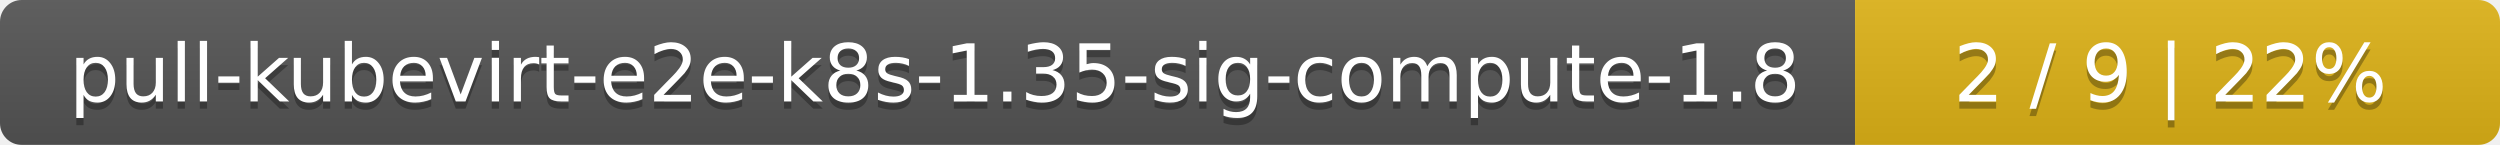
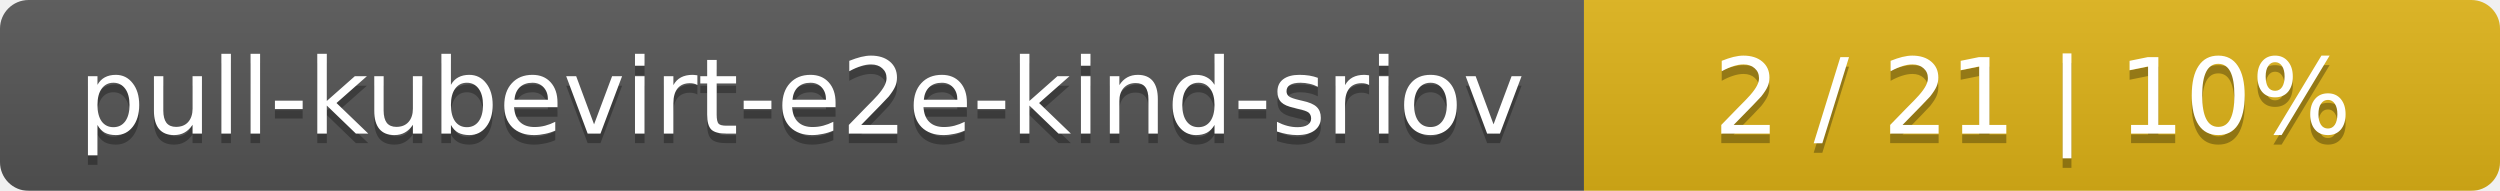
- <svg xmlns="http://www.w3.org/2000/svg" width="345" height="20">
+ <svg xmlns="http://www.w3.org/2000/svg" width="262" height="20">
  <linearGradient id="smooth" x2="0" y2="100%">
    <stop offset="0" stop-color="#bbb" stop-opacity=".1" />
    <stop offset="1" stop-opacity=".1" />
  </linearGradient>
  <mask id="round">
-     <rect width="345" height="20" rx="3" fill="#fff" />
+     <rect width="262" height="20" rx="3" fill="#fff" />
  </mask>
  <g mask="url(#round)">
-     <rect width="256" height="20" fill="#555" />
-     <rect x="256" width="89" height="20" fill="#dfb317" />
-     <rect width="345" height="20" fill="url(#smooth)" />
+     <rect width="166" height="20" fill="#555" />
+     <rect x="166" width="96" height="20" fill="#dfb317" />
+     <rect width="262" height="20" fill="url(#smooth)" />
  </g>
  <g fill="#fff" text-anchor="middle" font-family="DejaVu Sans,Verdana,Geneva,sans-serif" font-size="11">
-     <text x="129" y="15" fill="#010101" fill-opacity=".3">pull-kubevirt-e2e-k8s-1.35-sig-compute-1.8</text>
-     <text x="129" y="14">pull-kubevirt-e2e-k8s-1.35-sig-compute-1.8</text>
-     <text x="299.5" y="15" fill="#010101" fill-opacity=".3">2 / 9    |    22%</text>
-     <text x="299.5" y="14">2 / 9    |    22%</text>
+     <text x="84" y="15" fill="#010101" fill-opacity=".3">pull-kubevirt-e2e-kind-sriov</text>
+     <text x="84" y="14">pull-kubevirt-e2e-kind-sriov</text>
+     <text x="213" y="15" fill="#010101" fill-opacity=".3">2 / 21    |    10%</text>
+     <text x="213" y="14">2 / 21    |    10%</text>
  </g>
</svg>
